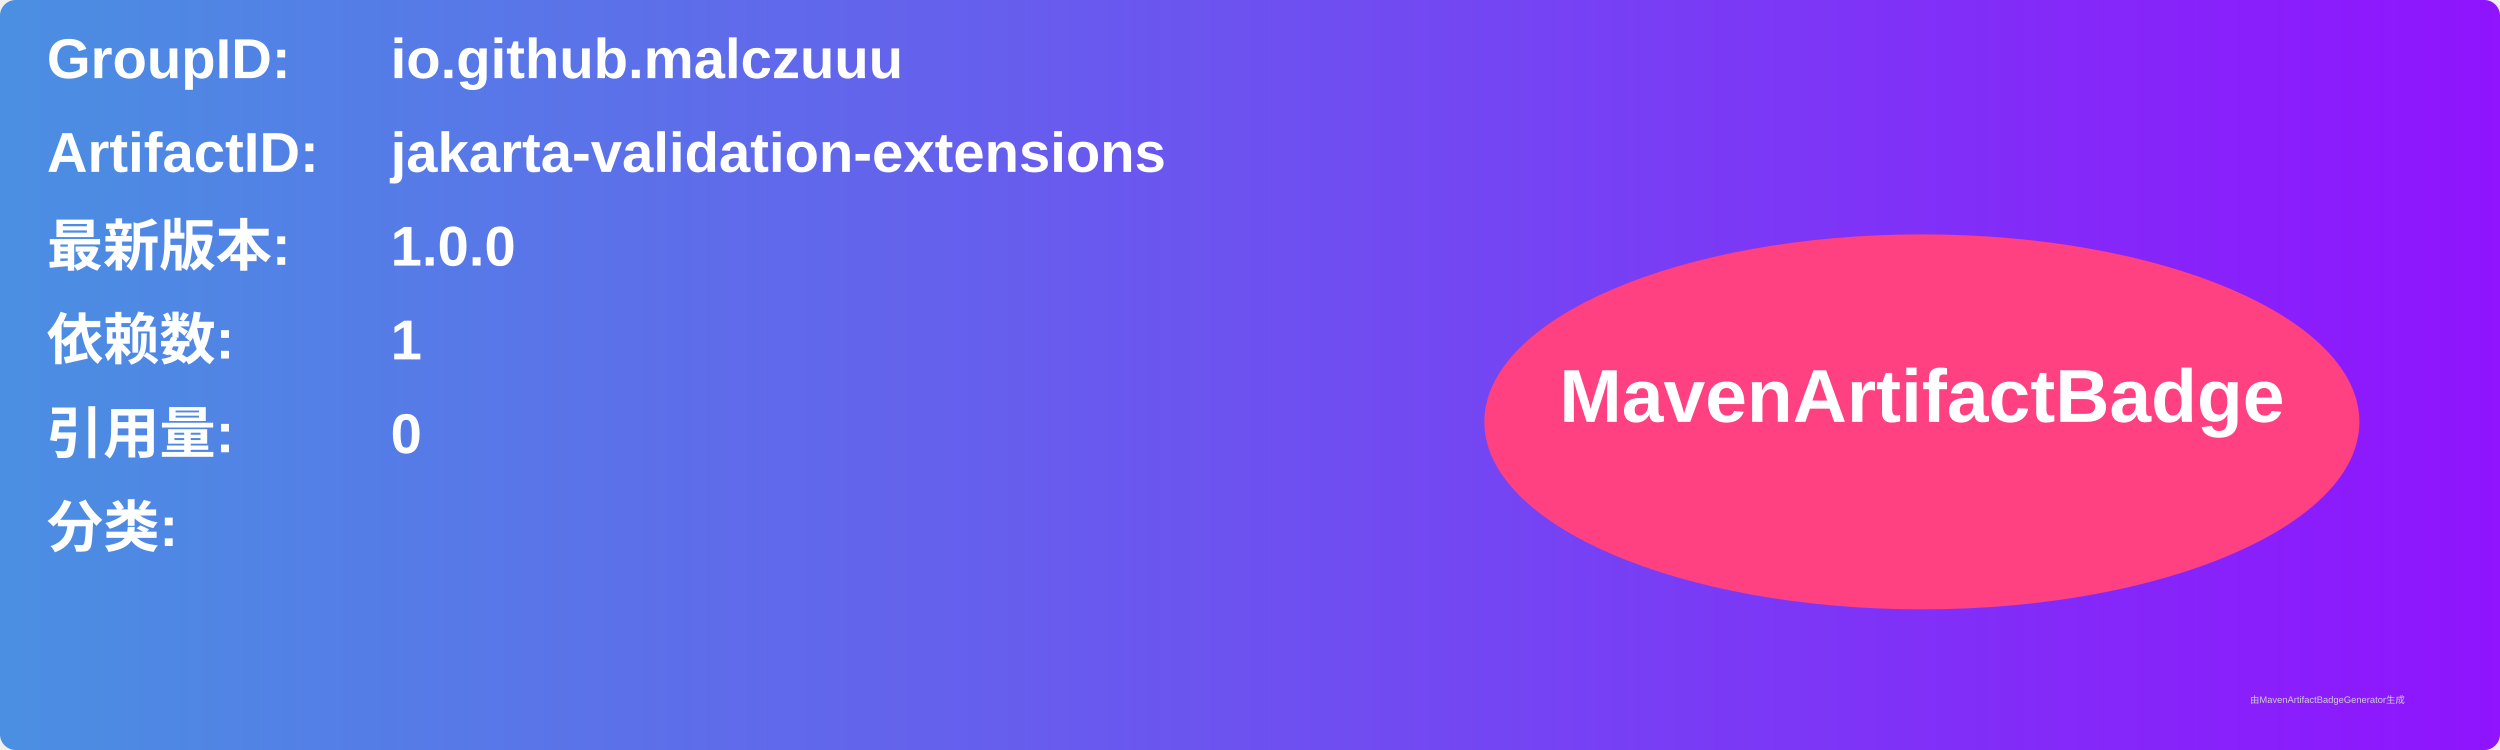
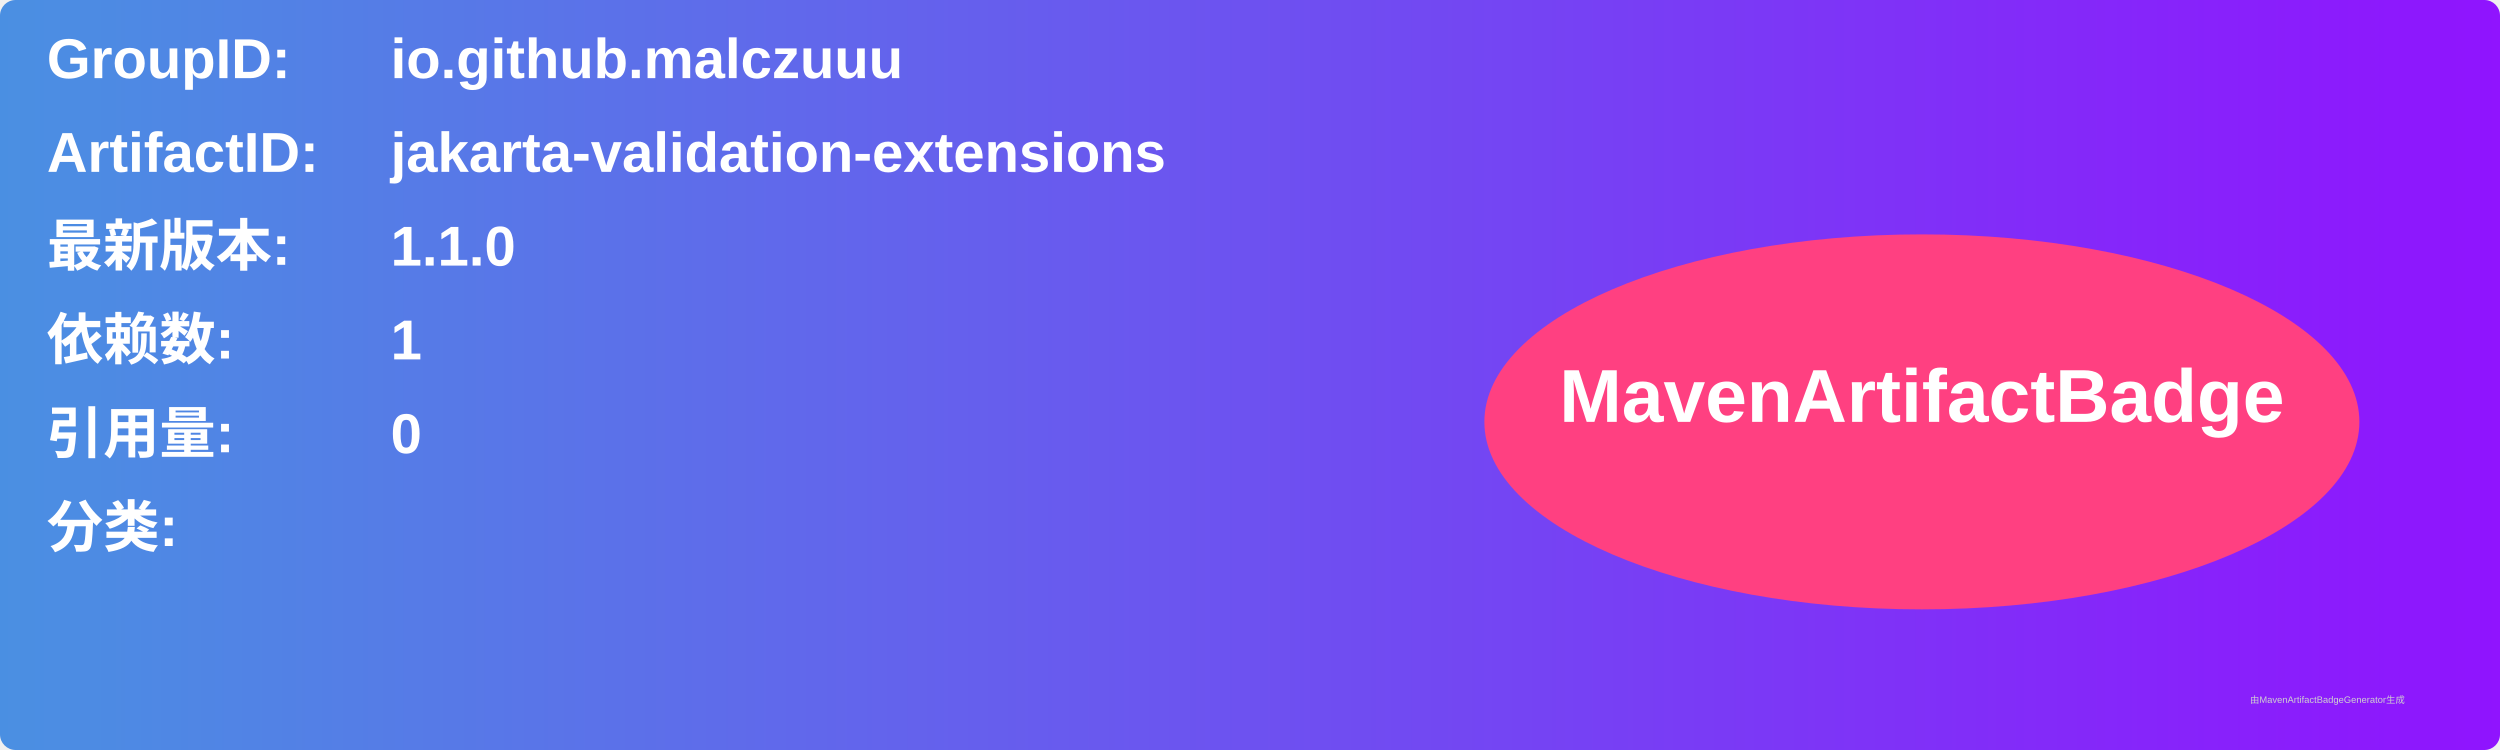
<svg xmlns="http://www.w3.org/2000/svg" width="800" height="240" viewBox="0 0 800 240">
  <linearGradient id="grad" x1="0%" y1="0%" x2="100%" y2="0%">
    <stop offset="0%" stop-color="#4a90e2" />
    <stop offset="100%" stop-color="#9013fe" />
  </linearGradient>
  <rect width="100%" height="100%" rx="5" ry="5" fill="url(#grad)" />
  <g transform="translate(15, 15)">
    <text x="0" y="10" font-family="Arial" font-size="18" fill="white" font-weight="bold" width="260">GroupID:</text>
    <text x="110" y="10" font-family="Arial" font-size="18" fill="white" font-weight="bold" width="460">io.github.malczuuu</text>
    <text x="0" y="40" font-family="Arial" font-size="18" fill="white" font-weight="bold" width="260">ArtifactID:</text>
    <text x="110" y="40" font-family="Arial" font-size="18" fill="white" font-weight="bold" width="460">jakarta-validation-extensions</text>
    <text x="0" y="70" font-family="Arial" font-size="18" fill="white" font-weight="bold">最新版本:</text>
    <text x="110" y="70" font-family="Arial" font-size="18" fill="white" font-weight="bold">
-       <tspan font-weight="bold">1.0.0</tspan>
+       <tspan font-weight="bold">1.1.0</tspan>
    </text>
    <text x="0" y="100" font-family="Arial" font-size="18" fill="white" font-weight="bold">依赖数: </text>
    <text x="110" y="100" font-family="Arial" font-size="18" fill="white">
      <tspan font-weight="bold">1</tspan>
    </text>
    <text x="0" y="130" font-family="Arial" font-size="18" fill="white" font-weight="bold">引用量: </text>
    <text x="110" y="130" font-family="Arial" font-size="18" fill="white">
      <tspan font-weight="bold">0</tspan>
    </text>
    <text x="0" y="160" font-family="Arial" font-size="18" fill="white" font-weight="bold">分类:</text>
    <text x="10" y="190" font-family="Arial" font-size="10" fill="white">
      <tspan font-weight="bold" />
    </text>
    <ellipse cx="600" cy="120" rx="140" ry="60" fill="#ff4081" />
    <text x="600" y="120" text-anchor="middle" font-family="Arial" font-size="24" fill="white" font-weight="bold">MavenArtifactBadge</text>
  </g>
  <text x="720" y="225" font-family="Arial" font-size="3" fill="#d0d0d0">由MavenArtifactBadgeGenerator生成</text>
</svg>
